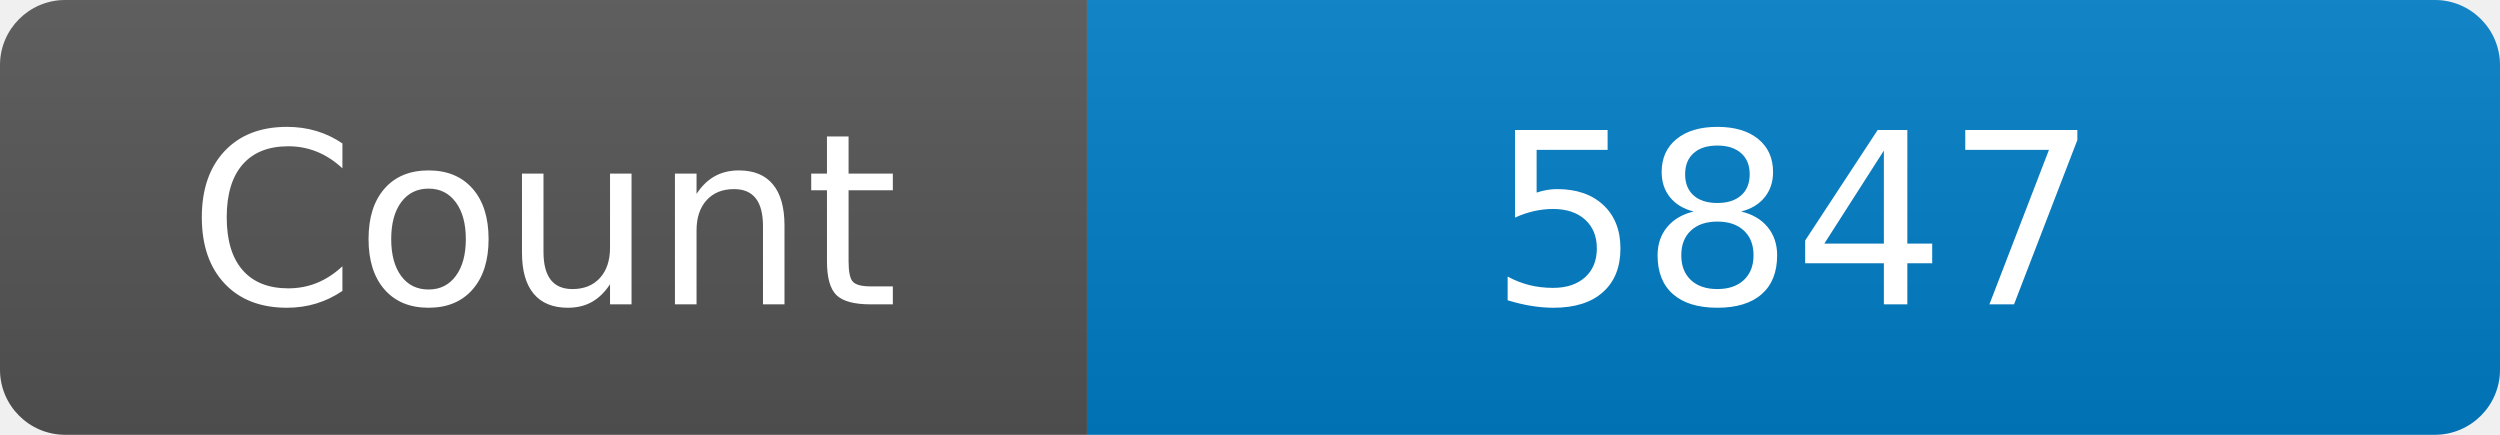
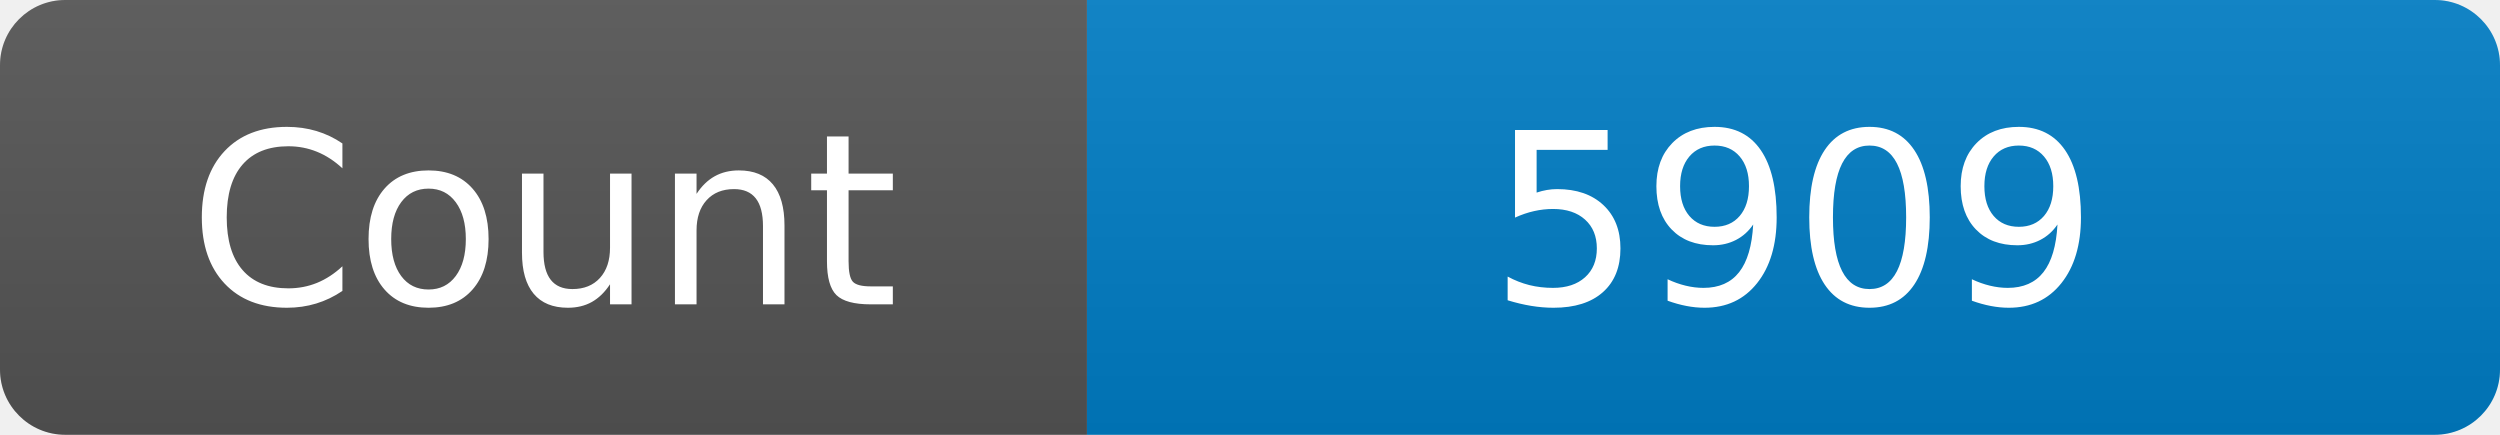
<svg xmlns="http://www.w3.org/2000/svg" width="115" height="20" role="img" aria-label="Maintained?: yes">
  <linearGradient id="s" x2="0" y2="100%">
    <stop offset="0" stop-color="#bbb" stop-opacity=".1" />
    <stop offset="1" stop-opacity=".1" />
  </linearGradient>
  <clipPath id="r">
    <rect width="115" height="20" rx="3" fill="#fff" />
  </clipPath>
  <g clip-path="url(#r)">
    <rect width="50" height="20" fill="#555" />
    <rect x="50" width="160" height="20" fill="#007ec6" />
    <rect width="115" height="20" fill="url(#s)" />
  </g>
  <g fill="#fff" text-anchor="middle" font-family="Verdana,Geneva,DejaVu Sans,sans-serif" font-size="110">
    <text x="250" y="140" transform="scale(.1)" fill="#fff">Count</text>
-     <text x="825" y="140" transform="scale(.1)" fill="#fff">5847</text>
+     <text x="825" y="140" transform="scale(.1)" fill="#fff">5909</text>
  </g>
</svg>
